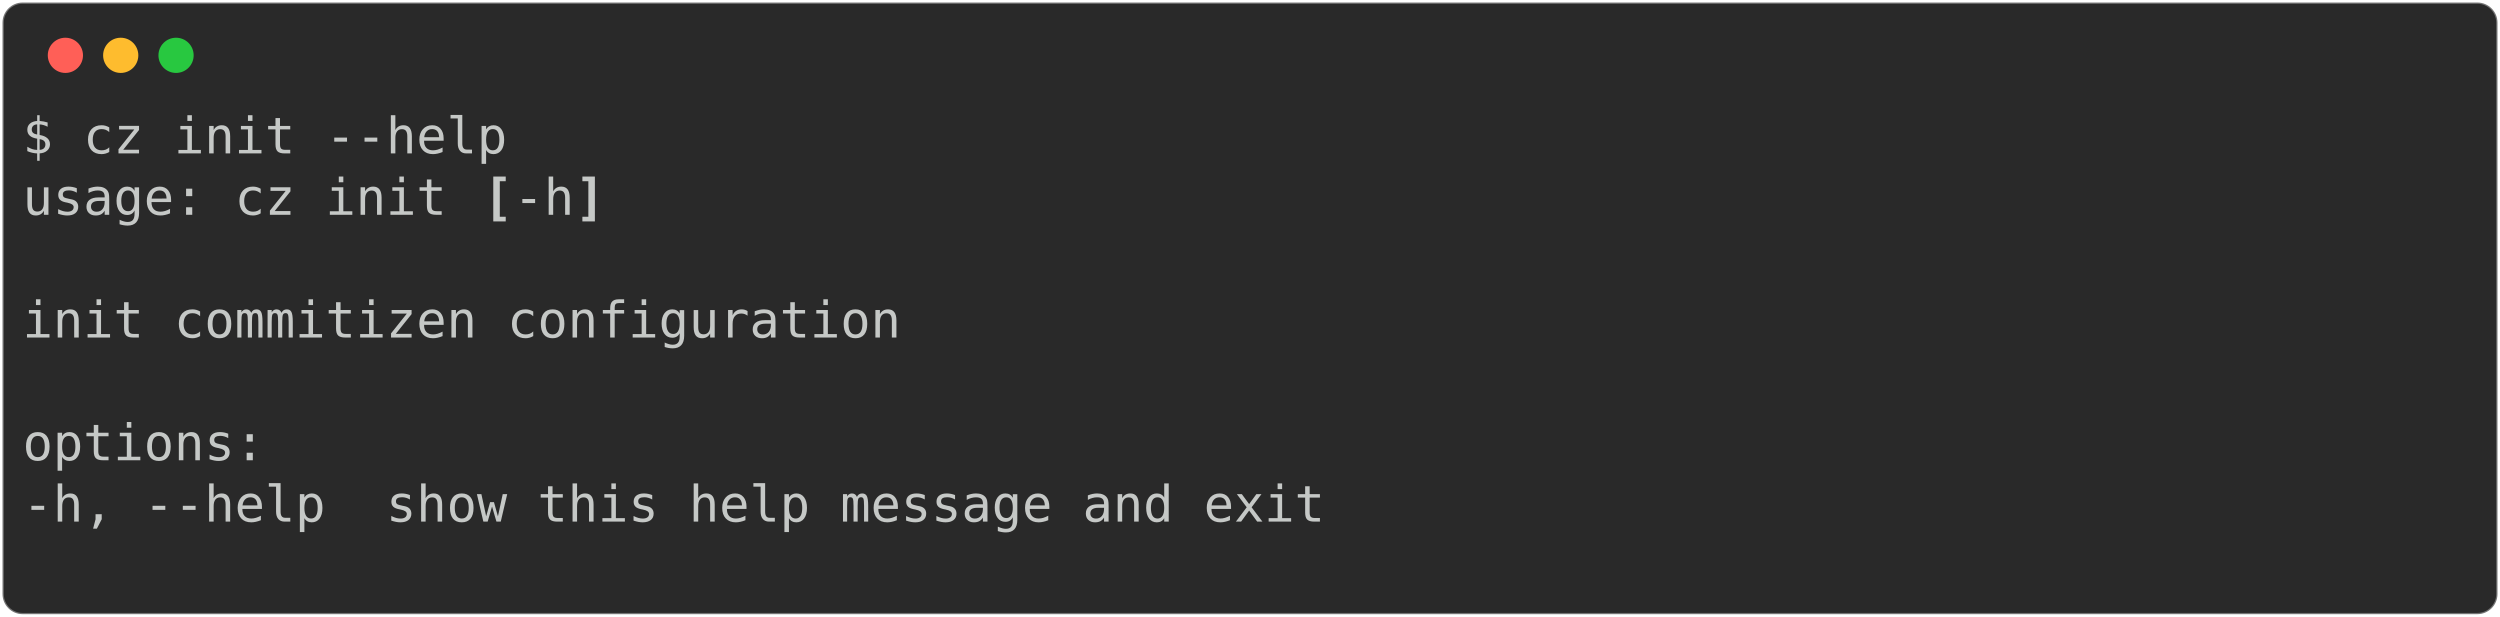
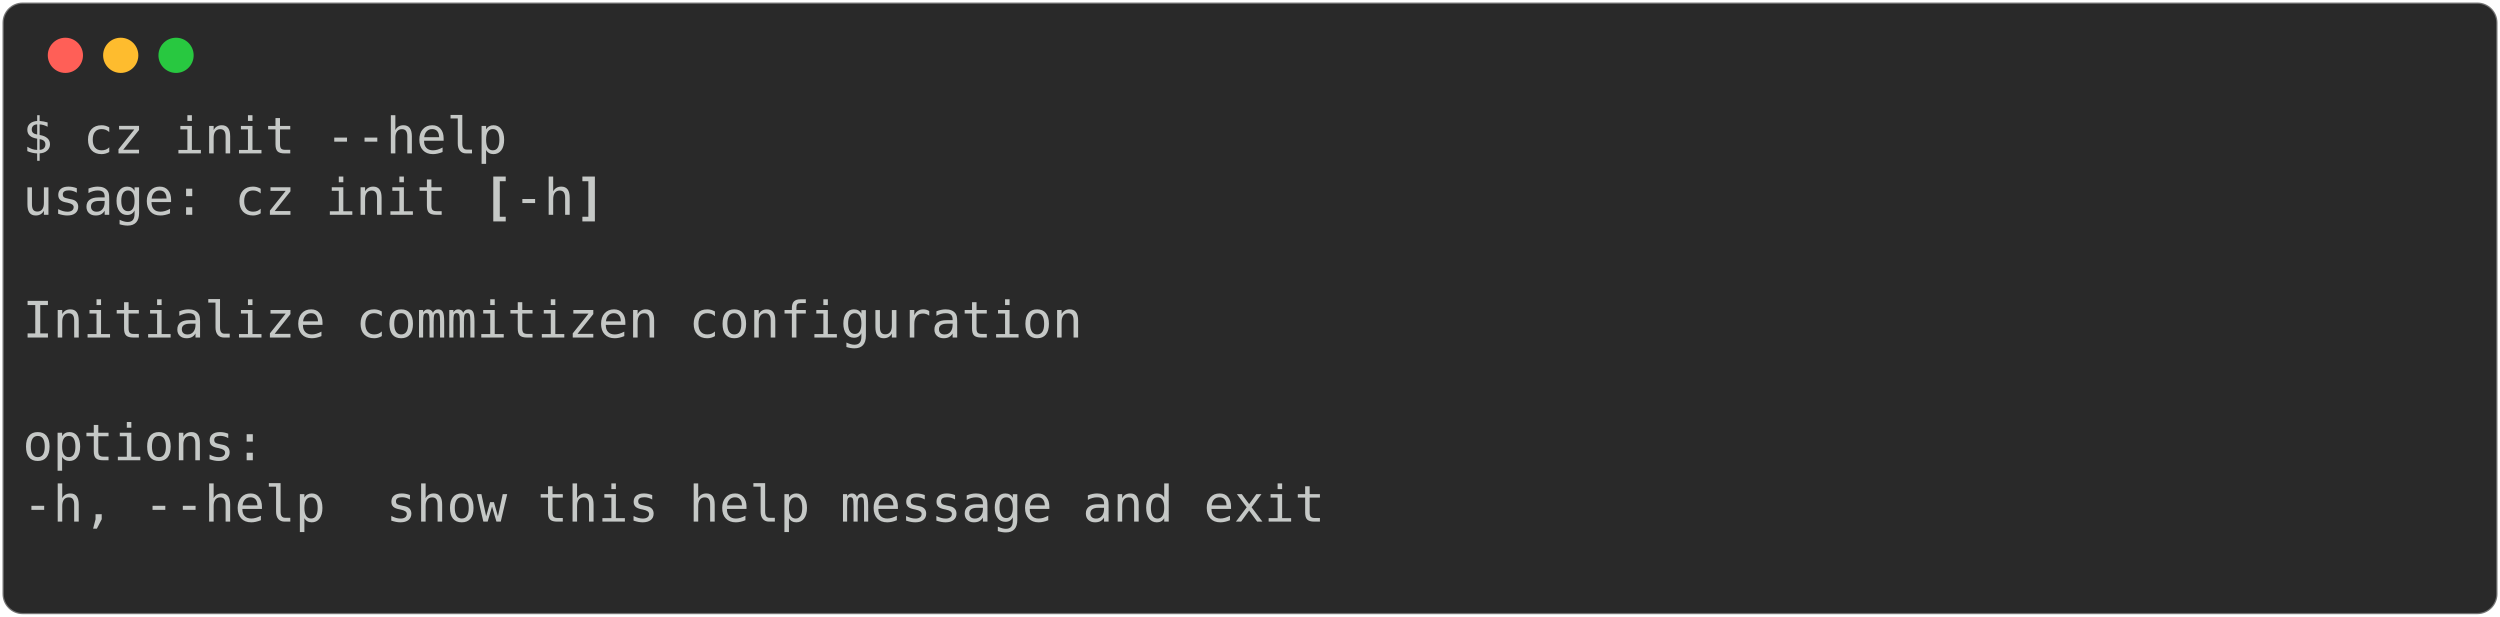
<svg xmlns="http://www.w3.org/2000/svg" class="rich-terminal" viewBox="0 0 994 245.2">
  <style>

    @font-face {
        font-family: "Fira Code";
        src: local("FiraCode-Regular"),
                url("https://cdnjs.cloudflare.com/ajax/libs/firacode/6.2.0/woff2/FiraCode-Regular.woff2") format("woff2"),
                url("https://cdnjs.cloudflare.com/ajax/libs/firacode/6.2.0/woff/FiraCode-Regular.woff") format("woff");
        font-style: normal;
        font-weight: 400;
    }
    @font-face {
        font-family: "Fira Code";
        src: local("FiraCode-Bold"),
                url("https://cdnjs.cloudflare.com/ajax/libs/firacode/6.2.0/woff2/FiraCode-Bold.woff2") format("woff2"),
                url("https://cdnjs.cloudflare.com/ajax/libs/firacode/6.2.0/woff/FiraCode-Bold.woff") format("woff");
        font-style: bold;
        font-weight: 700;
    }

-     .terminal-1838121835-matrix {
+     .terminal-3508504009-matrix {
        font-family: Fira Code, monospace;
        font-size: 20px;
        line-height: 24.4px;
        font-variant-east-asian: full-width;
    }

-     .terminal-1838121835-title {
+     .terminal-3508504009-title {
        font-size: 18px;
        font-weight: bold;
        font-family: arial;
    }

-     .terminal-1838121835-r1 { fill: #c5c8c6 }
- .terminal-1838121835-r2 { fill: #c5c8c6;font-weight: bold }
+     .terminal-3508504009-r1 { fill: #c5c8c6 }
+ .terminal-3508504009-r2 { fill: #c5c8c6;font-weight: bold }
    </style>
  <defs>
-     <clipPath id="terminal-1838121835-clip-terminal">
+     <clipPath id="terminal-3508504009-clip-terminal">
      <rect x="0" y="0" width="975.0" height="194.2" />
    </clipPath>
-     <clipPath id="terminal-1838121835-line-0">
+     <clipPath id="terminal-3508504009-line-0">
      <rect x="0" y="1.5" width="976" height="24.65" />
    </clipPath>
-     <clipPath id="terminal-1838121835-line-1">
+     <clipPath id="terminal-3508504009-line-1">
      <rect x="0" y="25.9" width="976" height="24.65" />
    </clipPath>
-     <clipPath id="terminal-1838121835-line-2">
+     <clipPath id="terminal-3508504009-line-2">
      <rect x="0" y="50.3" width="976" height="24.65" />
    </clipPath>
-     <clipPath id="terminal-1838121835-line-3">
+     <clipPath id="terminal-3508504009-line-3">
      <rect x="0" y="74.7" width="976" height="24.65" />
    </clipPath>
-     <clipPath id="terminal-1838121835-line-4">
+     <clipPath id="terminal-3508504009-line-4">
      <rect x="0" y="99.1" width="976" height="24.65" />
    </clipPath>
-     <clipPath id="terminal-1838121835-line-5">
+     <clipPath id="terminal-3508504009-line-5">
      <rect x="0" y="123.5" width="976" height="24.65" />
    </clipPath>
-     <clipPath id="terminal-1838121835-line-6">
+     <clipPath id="terminal-3508504009-line-6">
      <rect x="0" y="147.9" width="976" height="24.65" />
    </clipPath>
  </defs>
  <rect fill="#292929" stroke="rgba(255,255,255,0.35)" stroke-width="1" x="1" y="1" width="992" height="243.2" rx="8" />
  <g transform="translate(26,22)">
    <circle cx="0" cy="0" r="7" fill="#ff5f57" />
    <circle cx="22" cy="0" r="7" fill="#febc2e" />
    <circle cx="44" cy="0" r="7" fill="#28c840" />
  </g>
-   <g transform="translate(9, 41)" clip-path="url(#terminal-1838121835-clip-terminal)">
-     <g class="terminal-1838121835-matrix">
-       <text class="terminal-1838121835-r1" x="0" y="20" textLength="195.2" clip-path="url(#terminal-1838121835-line-0)">$ cz init --help</text>
-       <text class="terminal-1838121835-r1" x="976" y="20" textLength="12.2" clip-path="url(#terminal-1838121835-line-0)">
+   <g transform="translate(9, 41)" clip-path="url(#terminal-3508504009-clip-terminal)">
+     <g class="terminal-3508504009-matrix">
+       <text class="terminal-3508504009-r1" x="0" y="20" textLength="195.2" clip-path="url(#terminal-3508504009-line-0)">$ cz init --help</text>
+       <text class="terminal-3508504009-r1" x="976" y="20" textLength="12.2" clip-path="url(#terminal-3508504009-line-0)">
</text>
-       <text class="terminal-1838121835-r1" x="0" y="44.4" textLength="183" clip-path="url(#terminal-1838121835-line-1)">usage: cz init </text>
-       <text class="terminal-1838121835-r2" x="183" y="44.4" textLength="12.2" clip-path="url(#terminal-1838121835-line-1)">[</text>
-       <text class="terminal-1838121835-r1" x="195.2" y="44.4" textLength="24.4" clip-path="url(#terminal-1838121835-line-1)">-h</text>
-       <text class="terminal-1838121835-r2" x="219.6" y="44.4" textLength="12.2" clip-path="url(#terminal-1838121835-line-1)">]</text>
-       <text class="terminal-1838121835-r1" x="976" y="44.4" textLength="12.2" clip-path="url(#terminal-1838121835-line-1)">
+       <text class="terminal-3508504009-r1" x="0" y="44.4" textLength="183" clip-path="url(#terminal-3508504009-line-1)">usage: cz init </text>
+       <text class="terminal-3508504009-r2" x="183" y="44.4" textLength="12.2" clip-path="url(#terminal-3508504009-line-1)">[</text>
+       <text class="terminal-3508504009-r1" x="195.2" y="44.4" textLength="24.4" clip-path="url(#terminal-3508504009-line-1)">-h</text>
+       <text class="terminal-3508504009-r2" x="219.6" y="44.4" textLength="12.2" clip-path="url(#terminal-3508504009-line-1)">]</text>
+       <text class="terminal-3508504009-r1" x="976" y="44.4" textLength="12.2" clip-path="url(#terminal-3508504009-line-1)">
</text>
-       <text class="terminal-1838121835-r1" x="976" y="68.8" textLength="12.2" clip-path="url(#terminal-1838121835-line-2)">
+       <text class="terminal-3508504009-r1" x="976" y="68.8" textLength="12.2" clip-path="url(#terminal-3508504009-line-2)">
</text>
-       <text class="terminal-1838121835-r1" x="0" y="93.2" textLength="353.8" clip-path="url(#terminal-1838121835-line-3)">init commitizen configuration</text>
-       <text class="terminal-1838121835-r1" x="976" y="93.2" textLength="12.2" clip-path="url(#terminal-1838121835-line-3)">
+       <text class="terminal-3508504009-r1" x="0" y="93.2" textLength="427" clip-path="url(#terminal-3508504009-line-3)">Initialize commitizen configuration</text>
+       <text class="terminal-3508504009-r1" x="976" y="93.2" textLength="12.2" clip-path="url(#terminal-3508504009-line-3)">
</text>
-       <text class="terminal-1838121835-r1" x="976" y="117.6" textLength="12.2" clip-path="url(#terminal-1838121835-line-4)">
+       <text class="terminal-3508504009-r1" x="976" y="117.6" textLength="12.2" clip-path="url(#terminal-3508504009-line-4)">
</text>
-       <text class="terminal-1838121835-r1" x="0" y="142" textLength="97.6" clip-path="url(#terminal-1838121835-line-5)">options:</text>
-       <text class="terminal-1838121835-r1" x="976" y="142" textLength="12.2" clip-path="url(#terminal-1838121835-line-5)">
+       <text class="terminal-3508504009-r1" x="0" y="142" textLength="97.6" clip-path="url(#terminal-3508504009-line-5)">options:</text>
+       <text class="terminal-3508504009-r1" x="976" y="142" textLength="12.2" clip-path="url(#terminal-3508504009-line-5)">
</text>
-       <text class="terminal-1838121835-r1" x="0" y="166.4" textLength="549" clip-path="url(#terminal-1838121835-line-6)">  -h, --help  show this help message and exit</text>
-       <text class="terminal-1838121835-r1" x="976" y="166.4" textLength="12.2" clip-path="url(#terminal-1838121835-line-6)">
+       <text class="terminal-3508504009-r1" x="0" y="166.4" textLength="549" clip-path="url(#terminal-3508504009-line-6)">  -h, --help  show this help message and exit</text>
+       <text class="terminal-3508504009-r1" x="976" y="166.4" textLength="12.2" clip-path="url(#terminal-3508504009-line-6)">
</text>
-       <text class="terminal-1838121835-r1" x="976" y="190.8" textLength="12.2" clip-path="url(#terminal-1838121835-line-7)">
+       <text class="terminal-3508504009-r1" x="976" y="190.8" textLength="12.2" clip-path="url(#terminal-3508504009-line-7)">
</text>
    </g>
  </g>
</svg>
